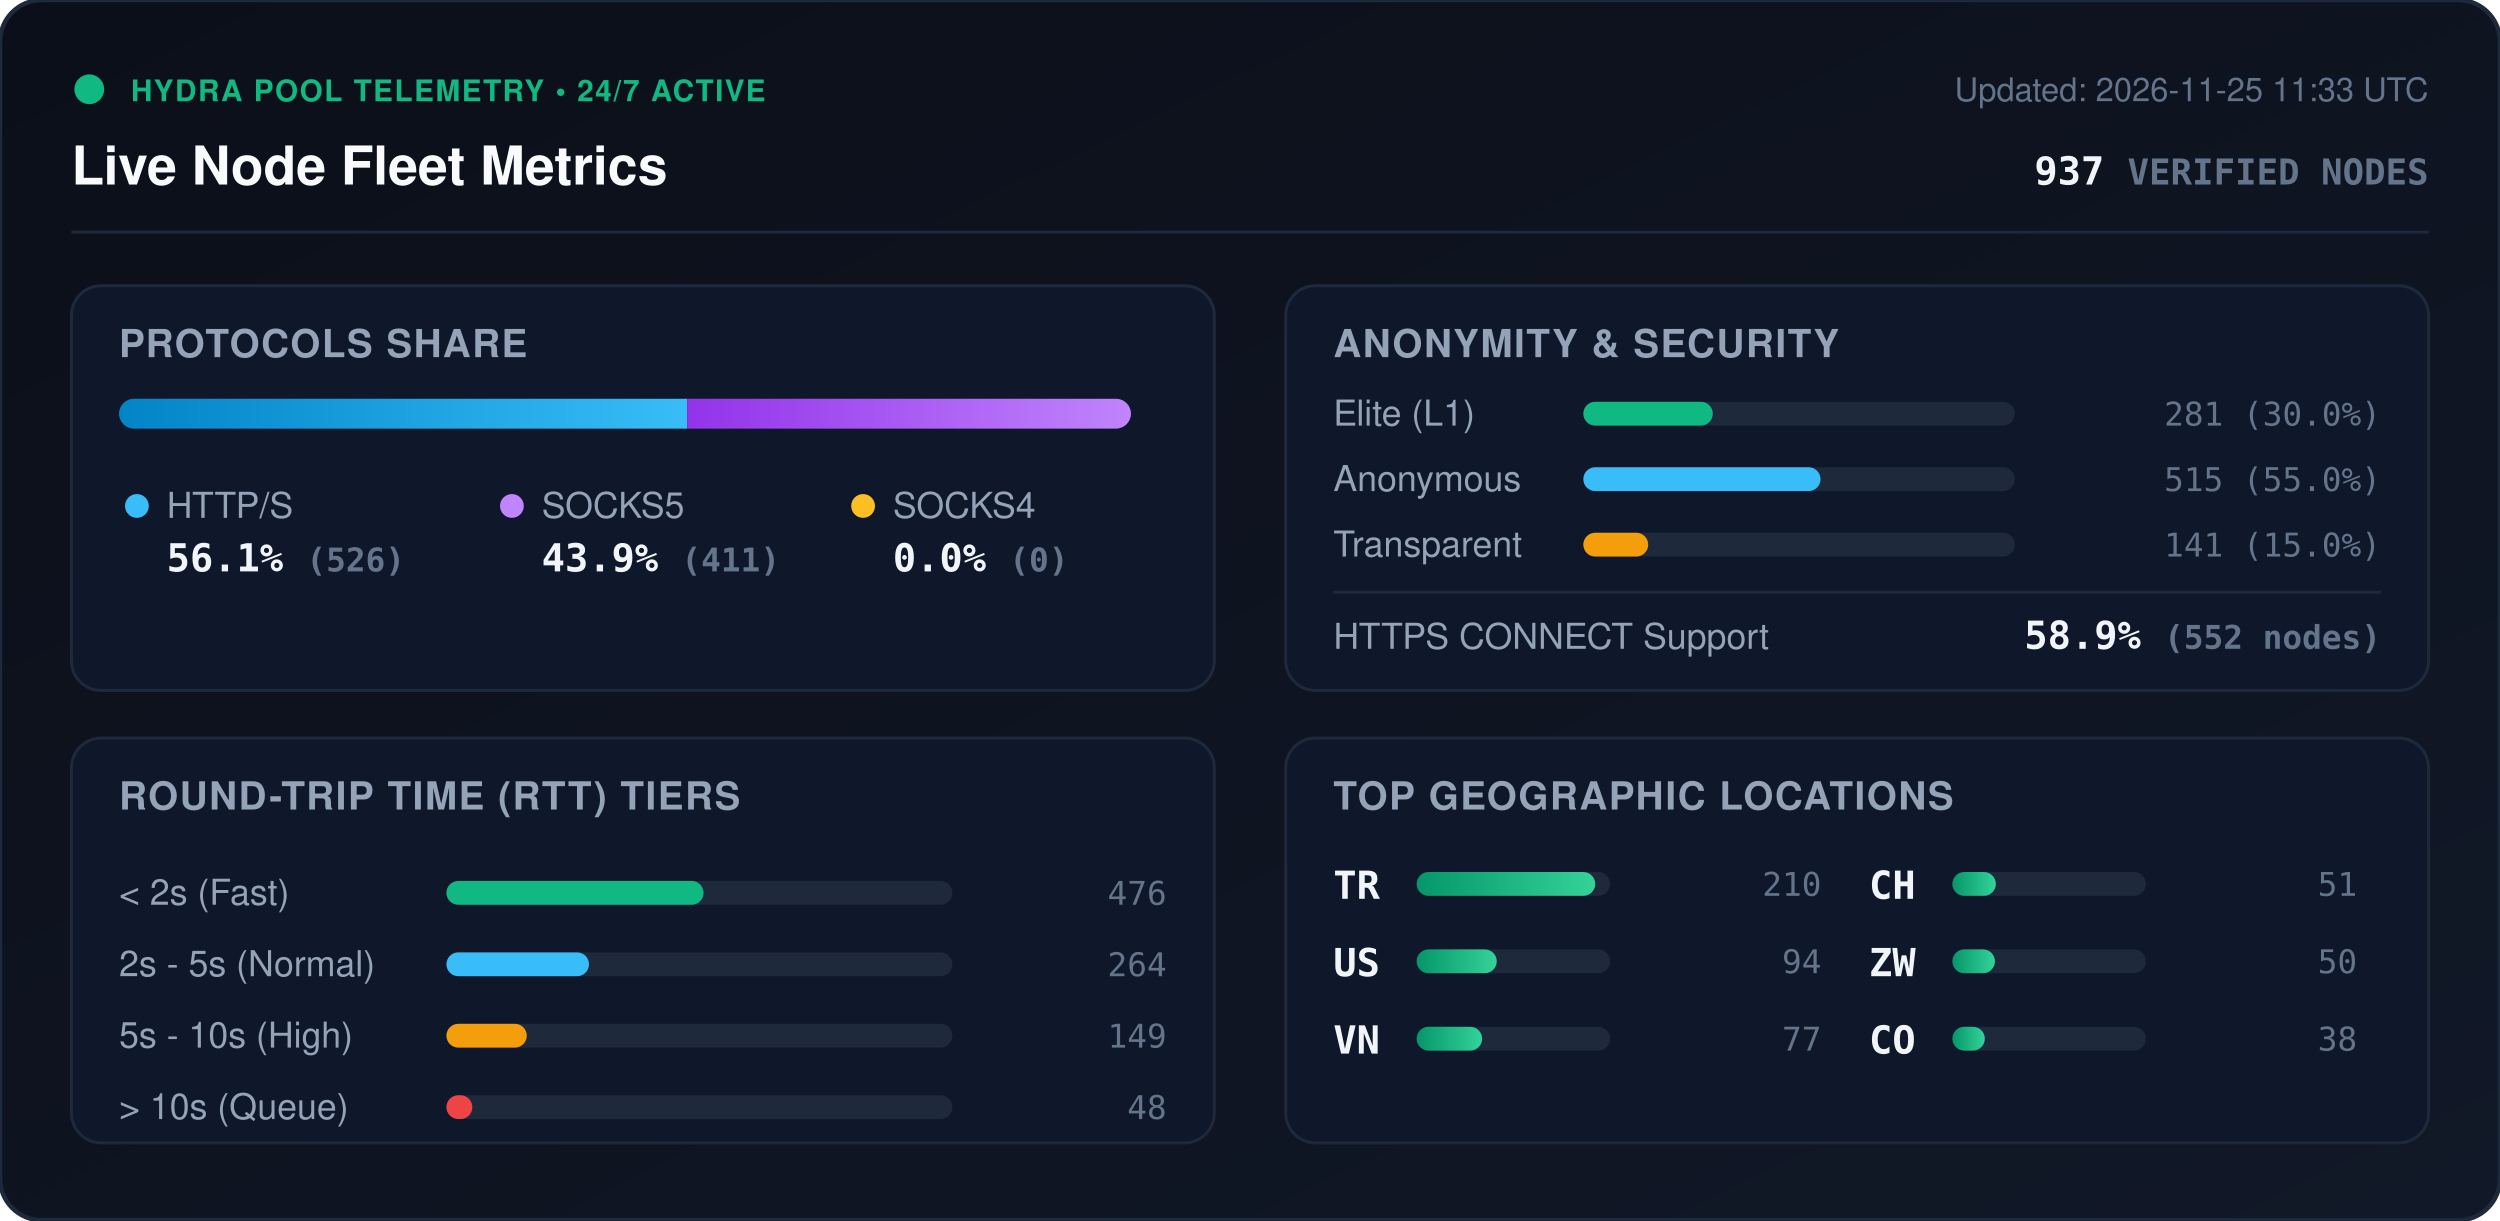
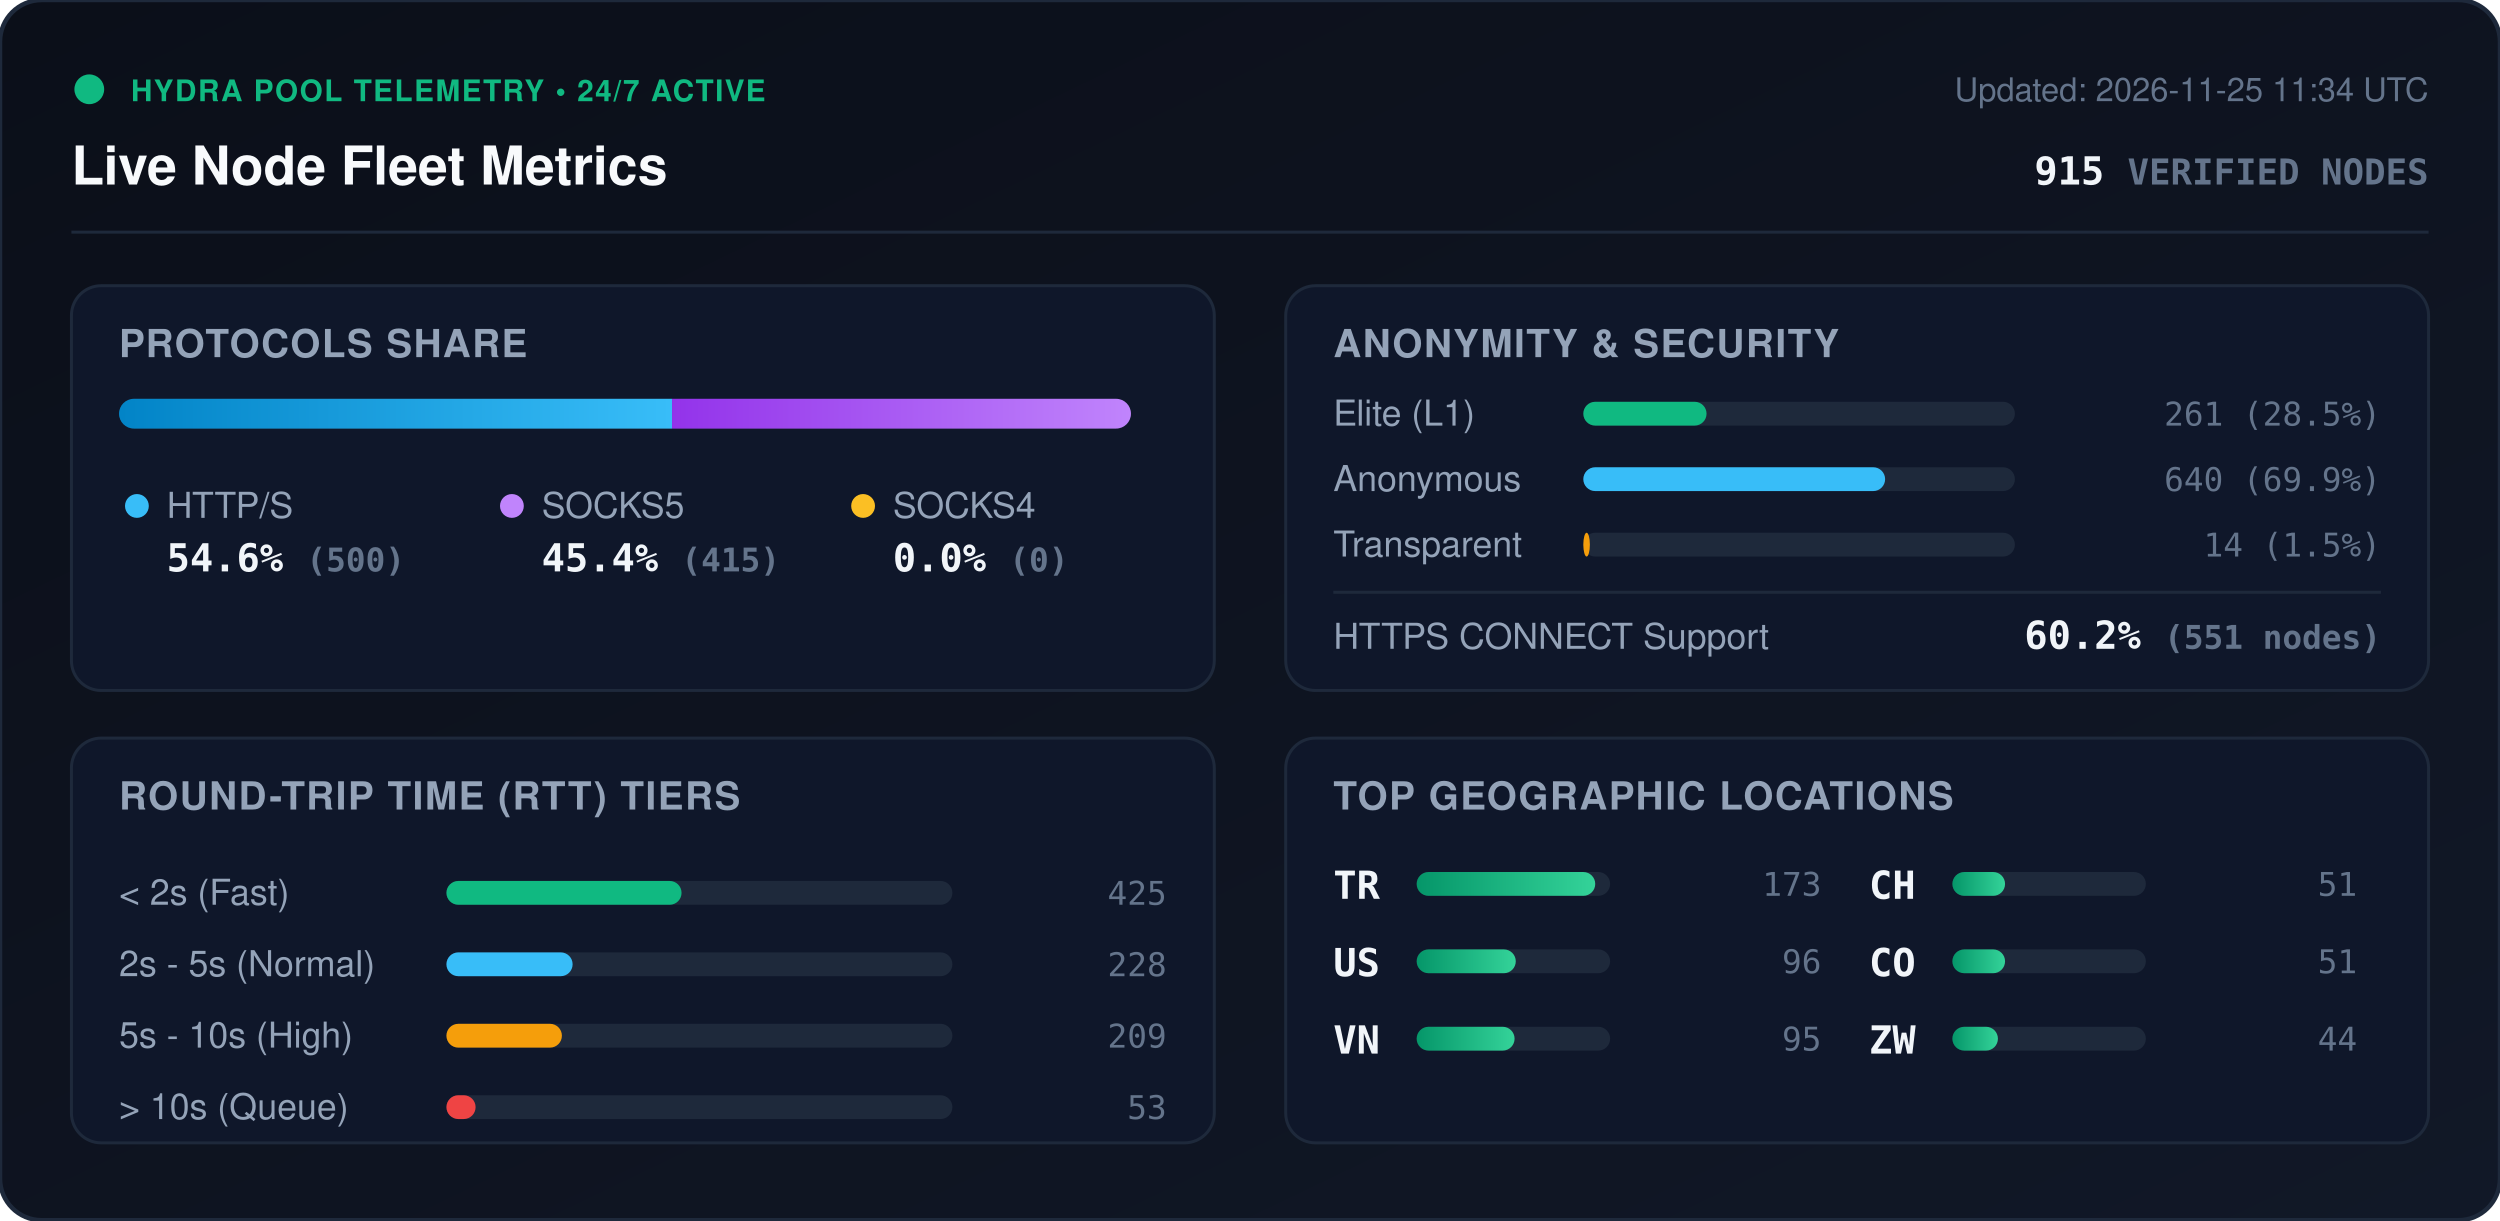
<svg xmlns="http://www.w3.org/2000/svg" viewBox="0 0 840 410" width="840" height="410" style="max-width: 100%; height: auto;">
  <defs>
    <linearGradient id="bg" x1="0%" y1="0%" x2="100%" y2="100%">
      <stop offset="0%" stop-color="#0b0f19" />
      <stop offset="100%" stop-color="#111827" />
    </linearGradient>
    <linearGradient id="bar-http" x1="0%" y1="0%" x2="100%" y2="0%">
      <stop offset="0%" stop-color="#0284c7" />
      <stop offset="100%" stop-color="#38bdf8" />
    </linearGradient>
    <linearGradient id="bar-socks5" x1="0%" y1="0%" x2="100%" y2="0%">
      <stop offset="0%" stop-color="#9333ea" />
      <stop offset="100%" stop-color="#c084fc" />
    </linearGradient>
    <linearGradient id="bar-socks4" x1="0%" y1="0%" x2="100%" y2="0%">
      <stop offset="0%" stop-color="#d97706" />
      <stop offset="100%" stop-color="#fbbf24" />
    </linearGradient>
    <linearGradient id="bar-green" x1="0%" y1="0%" x2="100%" y2="0%">
      <stop offset="0%" stop-color="#059669" />
      <stop offset="100%" stop-color="#34d399" />
    </linearGradient>
    <clipPath id="prog-track-clip">
      <rect width="340.0" height="10" rx="5" />
    </clipPath>
    <style>
      .title { font: 700 18px -apple-system, BlinkMacSystemFont, 'Segoe UI', Helvetica, Arial, sans-serif; fill: #f8fafc; }
      .sub { font: 500 11px -apple-system, BlinkMacSystemFont, 'Segoe UI', Helvetica, Arial, sans-serif; fill: #64748b; }
      .section-hdr { font: 600 13px -apple-system, BlinkMacSystemFont, 'Segoe UI', Helvetica, Arial, sans-serif; fill: #94a3b8; letter-spacing: 0.5px; }
      .metric-val { font: 700 13px -apple-system, BlinkMacSystemFont, 'Segoe UI', Helvetica, Arial, sans-serif; fill: #f1f5f9; }
      .metric-lbl { font: 500 12px -apple-system, BlinkMacSystemFont, 'Segoe UI', Helvetica, Arial, sans-serif; fill: #94a3b8; }
      .badge-txt { font: 700 10px -apple-system, BlinkMacSystemFont, 'Segoe UI', Helvetica, Arial, sans-serif; fill: #10b981; letter-spacing: 0.5px; }
      .mono { font-family: ui-monospace, SFMono-Regular, Menlo, Monaco, Consolas, monospace; }
      .pulse { animation: beacon 2s infinite ease-in-out; }
      @keyframes beacon { 0%, 100% { opacity: 1; } 50% { opacity: 0.35; } }
    </style>
  </defs>
  <rect width="840" height="410" rx="14" fill="url(#bg)" stroke="#1e293b" stroke-width="1.5" />
  <g transform="translate(24, 24)">
    <circle cx="6" cy="6" r="5" fill="#10b981" class="pulse" />
    <text x="20" y="10" class="badge-txt">HYDRA POOL TELEMETRY • 24/7 ACTIVE</text>
    <text x="0" y="38" class="title">Live Node Fleet Metrics</text>
-     <text x="792" y="10" text-anchor="end" class="sub">Updated: 2026-11-25 11:33 UTC</text>
-     <text x="792" y="38" text-anchor="end" class="metric-val mono" fill="#38bdf8">937 <tspan font-size="12" fill="#64748b">VERIFIED NODES</tspan>
+     <text x="792" y="10" text-anchor="end" class="sub">Updated: 2026-11-25 11:34 UTC</text>
+     <text x="792" y="38" text-anchor="end" class="metric-val mono" fill="#38bdf8">915 <tspan font-size="12" fill="#64748b">VERIFIED NODES</tspan>
    </text>
  </g>
  <line x1="24" y1="78" x2="816" y2="78" stroke="#1e293b" stroke-width="1" />
  <g transform="translate(24, 96)">
    <rect width="384" height="136" rx="10" fill="#0f172a" stroke="#1e293b" />
    <text x="16" y="24" class="section-hdr">PROTOCOLS SHARE</text>
    <g transform="translate(16, 38)">
      <rect width="340.0" height="10" rx="5" fill="#1e293b" />
      <g clip-path="url(#prog-track-clip)">
-         <rect x="0" width="190.9" height="10" fill="url(#bar-http)" />
-         <rect x="190.9" width="149.1" height="10" fill="url(#bar-socks5)" />
+         <rect x="0" width="185.8" height="10" fill="url(#bar-http)" />
+         <rect x="185.8" width="154.2" height="10" fill="url(#bar-socks5)" />
        <rect x="340.0" width="0.0" height="10" fill="url(#bar-socks4)" />
      </g>
    </g>
    <g transform="translate(16, 68)">
      <circle cx="6" cy="6" r="4" fill="#38bdf8" />
      <text x="16" y="10" class="metric-lbl">HTTP/S</text>
-       <text x="16" y="28" class="metric-val mono">56.1% <tspan font-size="11" fill="#64748b">(526)</tspan>
+       <text x="16" y="28" class="metric-val mono">54.6% <tspan font-size="11" fill="#64748b">(500)</tspan>
      </text>
      <circle cx="132" cy="6" r="4" fill="#c084fc" />
      <text x="142" y="10" class="metric-lbl">SOCKS5</text>
-       <text x="142" y="28" class="metric-val mono">43.9% <tspan font-size="11" fill="#64748b">(411)</tspan>
+       <text x="142" y="28" class="metric-val mono">45.4% <tspan font-size="11" fill="#64748b">(415)</tspan>
      </text>
      <circle cx="250" cy="6" r="4" fill="#fbbf24" />
      <text x="260" y="10" class="metric-lbl">SOCKS4</text>
      <text x="260" y="28" class="metric-val mono">0.0% <tspan font-size="11" fill="#64748b">(0)</tspan>
      </text>
    </g>
  </g>
  <g transform="translate(432, 96)">
    <rect width="384" height="136" rx="10" fill="#0f172a" stroke="#1e293b" />
    <text x="16" y="24" class="section-hdr">ANONYMITY &amp; SECURITY</text>
    <text x="16" y="47" class="metric-lbl">Elite (L1)</text>
    <rect x="100" y="39" width="145.0" height="8" rx="4" fill="#1e293b" />
-     <rect x="100" y="39" width="43.5" height="8" rx="4" fill="#10b981" />
-     <text x="368" y="47" text-anchor="end" class="mono sub" fill="#e2e8f0">281 (30.0%)</text>
+     <rect x="100" y="39" width="41.4" height="8" rx="4" fill="#10b981" />
+     <text x="368" y="47" text-anchor="end" class="mono sub" fill="#e2e8f0">261 (28.5%)</text>
    <text x="16" y="69" class="metric-lbl">Anonymous</text>
    <rect x="100" y="61" width="145.0" height="8" rx="4" fill="#1e293b" />
-     <rect x="100" y="61" width="79.7" height="8" rx="4" fill="#38bdf8" />
-     <text x="368" y="69" text-anchor="end" class="mono sub" fill="#e2e8f0">515 (55.0%)</text>
+     <rect x="100" y="61" width="101.4" height="8" rx="4" fill="#38bdf8" />
+     <text x="368" y="69" text-anchor="end" class="mono sub" fill="#e2e8f0">640 (69.9%)</text>
    <text x="16" y="91" class="metric-lbl">Transparent</text>
    <rect x="100" y="83" width="145.0" height="8" rx="4" fill="#1e293b" />
-     <rect x="100" y="83" width="21.8" height="8" rx="4" fill="#f59e0b" />
-     <text x="368" y="91" text-anchor="end" class="mono sub" fill="#e2e8f0">141 (15.0%)</text>
+     <rect x="100" y="83" width="2.2" height="8" rx="4" fill="#f59e0b" />
+     <text x="368" y="91" text-anchor="end" class="mono sub" fill="#e2e8f0">14 (1.5%)</text>
    <line x1="16" y1="103" x2="368" y2="103" stroke="#1e293b" stroke-width="1" />
    <text x="16" y="122" class="metric-lbl">HTTPS CONNECT Support</text>
-     <text x="368" y="122" text-anchor="end" class="metric-val mono" fill="#34d399">58.9% <tspan font-size="11" fill="#64748b">(552 nodes)</tspan>
+     <text x="368" y="122" text-anchor="end" class="metric-val mono" fill="#34d399">60.2% <tspan font-size="11" fill="#64748b">(551 nodes)</tspan>
    </text>
  </g>
  <g transform="translate(24, 248)">
    <rect width="384" height="136" rx="10" fill="#0f172a" stroke="#1e293b" />
    <text x="16" y="24" class="section-hdr">ROUND-TRIP TIME (RTT) TIERS</text>
    <g transform="translate(16, 42)">
      <text x="0" y="14" class="metric-lbl">&lt; 2s (Fast)</text>
      <rect x="110" y="6" width="170" height="8" rx="4" fill="#1e293b" />
-       <rect x="110" y="6" width="86.4" height="8" rx="4" fill="#10b981" />
-       <text x="352" y="14" text-anchor="end" class="mono sub">476</text>
+       <rect x="110" y="6" width="79.0" height="8" rx="4" fill="#10b981" />
+       <text x="352" y="14" text-anchor="end" class="mono sub">425</text>
      <text x="0" y="38" class="metric-lbl">2s - 5s (Normal)</text>
      <rect x="110" y="30" width="170" height="8" rx="4" fill="#1e293b" />
-       <rect x="110" y="30" width="47.9" height="8" rx="4" fill="#38bdf8" />
-       <text x="352" y="38" text-anchor="end" class="mono sub">264</text>
+       <rect x="110" y="30" width="42.4" height="8" rx="4" fill="#38bdf8" />
+       <text x="352" y="38" text-anchor="end" class="mono sub">228</text>
      <text x="0" y="62" class="metric-lbl">5s - 10s (High)</text>
      <rect x="110" y="54" width="170" height="8" rx="4" fill="#1e293b" />
-       <rect x="110" y="54" width="27.0" height="8" rx="4" fill="#f59e0b" />
-       <text x="352" y="62" text-anchor="end" class="mono sub">149</text>
+       <rect x="110" y="54" width="38.8" height="8" rx="4" fill="#f59e0b" />
+       <text x="352" y="62" text-anchor="end" class="mono sub">209</text>
      <text x="0" y="86" class="metric-lbl">&gt; 10s (Queue)</text>
      <rect x="110" y="78" width="170" height="8" rx="4" fill="#1e293b" />
-       <rect x="110" y="78" width="8.7" height="8" rx="4" fill="#ef4444" />
-       <text x="352" y="86" text-anchor="end" class="mono sub">48</text>
+       <rect x="110" y="78" width="9.8" height="8" rx="4" fill="#ef4444" />
+       <text x="352" y="86" text-anchor="end" class="mono sub">53</text>
    </g>
  </g>
  <g transform="translate(432, 248)">
    <rect width="384" height="136" rx="10" fill="#0f172a" stroke="#1e293b" />
    <text x="16" y="24" class="section-hdr">TOP GEOGRAPHIC LOCATIONS</text>
    <g transform="translate(16, 42)">
      <g transform="translate(0, 0)">
        <text x="0" y="12" class="mono metric-val" font-size="12">TR</text>
        <rect x="28" y="3" width="65" height="8" rx="4" fill="#1e293b" />
        <rect x="28" y="3" width="60.0" height="8" rx="4" fill="url(#bar-green)" />
-         <text x="164" y="11" text-anchor="end" class="mono sub">210</text>
+         <text x="164" y="11" text-anchor="end" class="mono sub">173</text>
      </g>
      <g transform="translate(0, 26)">
        <text x="0" y="12" class="mono metric-val" font-size="12">US</text>
        <rect x="28" y="3" width="65" height="8" rx="4" fill="#1e293b" />
-         <rect x="28" y="3" width="26.9" height="8" rx="4" fill="url(#bar-green)" />
-         <text x="164" y="11" text-anchor="end" class="mono sub">94</text>
+         <rect x="28" y="3" width="33.3" height="8" rx="4" fill="url(#bar-green)" />
+         <text x="164" y="11" text-anchor="end" class="mono sub">96</text>
      </g>
      <g transform="translate(0, 52)">
        <text x="0" y="12" class="mono metric-val" font-size="12">VN</text>
        <rect x="28" y="3" width="65" height="8" rx="4" fill="#1e293b" />
-         <rect x="28" y="3" width="22.0" height="8" rx="4" fill="url(#bar-green)" />
-         <text x="164" y="11" text-anchor="end" class="mono sub">77</text>
+         <rect x="28" y="3" width="32.9" height="8" rx="4" fill="url(#bar-green)" />
+         <text x="164" y="11" text-anchor="end" class="mono sub">95</text>
      </g>
      <g transform="translate(180, 0)">
        <text x="0" y="12" class="mono metric-val" font-size="12">CH</text>
        <rect x="28" y="3" width="65" height="8" rx="4" fill="#1e293b" />
-         <rect x="28" y="3" width="14.6" height="8" rx="4" fill="url(#bar-green)" />
+         <rect x="28" y="3" width="17.7" height="8" rx="4" fill="url(#bar-green)" />
        <text x="164" y="11" text-anchor="end" class="mono sub">51</text>
      </g>
      <g transform="translate(180, 26)">
+         <text x="0" y="12" class="mono metric-val" font-size="12">CO</text>
+         <rect x="28" y="3" width="65" height="8" rx="4" fill="#1e293b" />
+         <rect x="28" y="3" width="17.7" height="8" rx="4" fill="url(#bar-green)" />
+         <text x="164" y="11" text-anchor="end" class="mono sub">51</text>
+       </g>
+       <g transform="translate(180, 52)">
        <text x="0" y="12" class="mono metric-val" font-size="12">ZW</text>
        <rect x="28" y="3" width="65" height="8" rx="4" fill="#1e293b" />
-         <rect x="28" y="3" width="14.3" height="8" rx="4" fill="url(#bar-green)" />
-         <text x="164" y="11" text-anchor="end" class="mono sub">50</text>
-       </g>
-       <g transform="translate(180, 52)">
-         <text x="0" y="12" class="mono metric-val" font-size="12">CO</text>
-         <rect x="28" y="3" width="65" height="8" rx="4" fill="#1e293b" />
-         <rect x="28" y="3" width="10.9" height="8" rx="4" fill="url(#bar-green)" />
-         <text x="164" y="11" text-anchor="end" class="mono sub">38</text>
+         <rect x="28" y="3" width="15.3" height="8" rx="4" fill="url(#bar-green)" />
+         <text x="164" y="11" text-anchor="end" class="mono sub">44</text>
      </g>
    </g>
  </g>
</svg>
